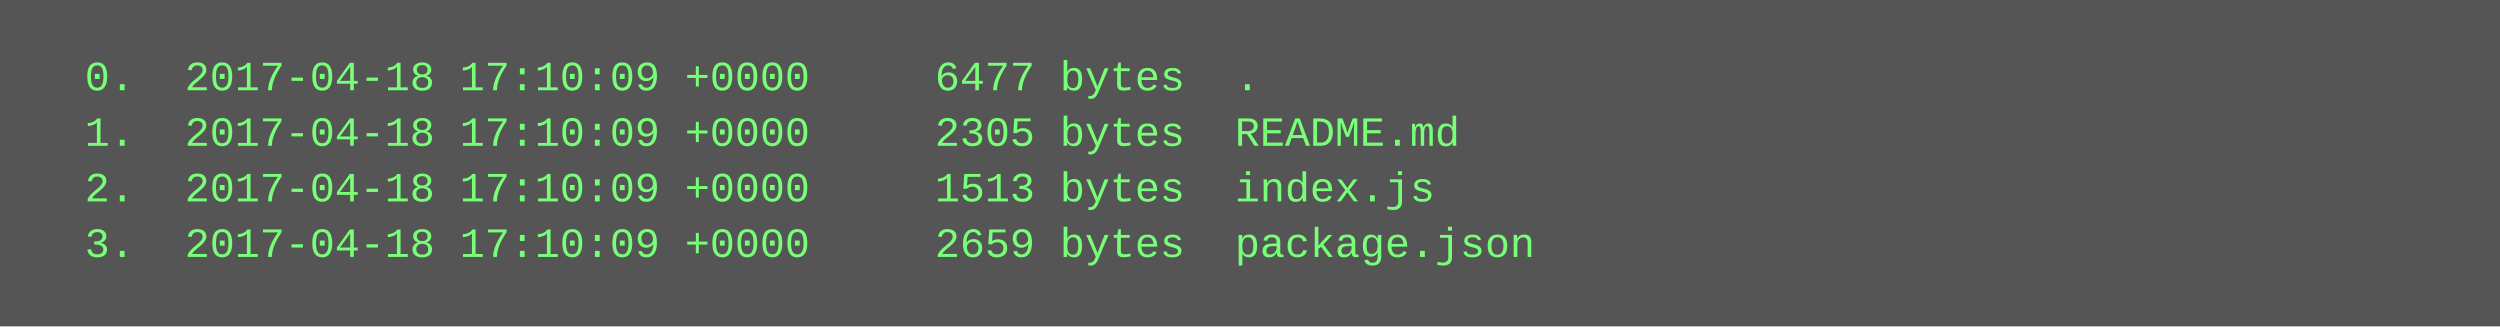
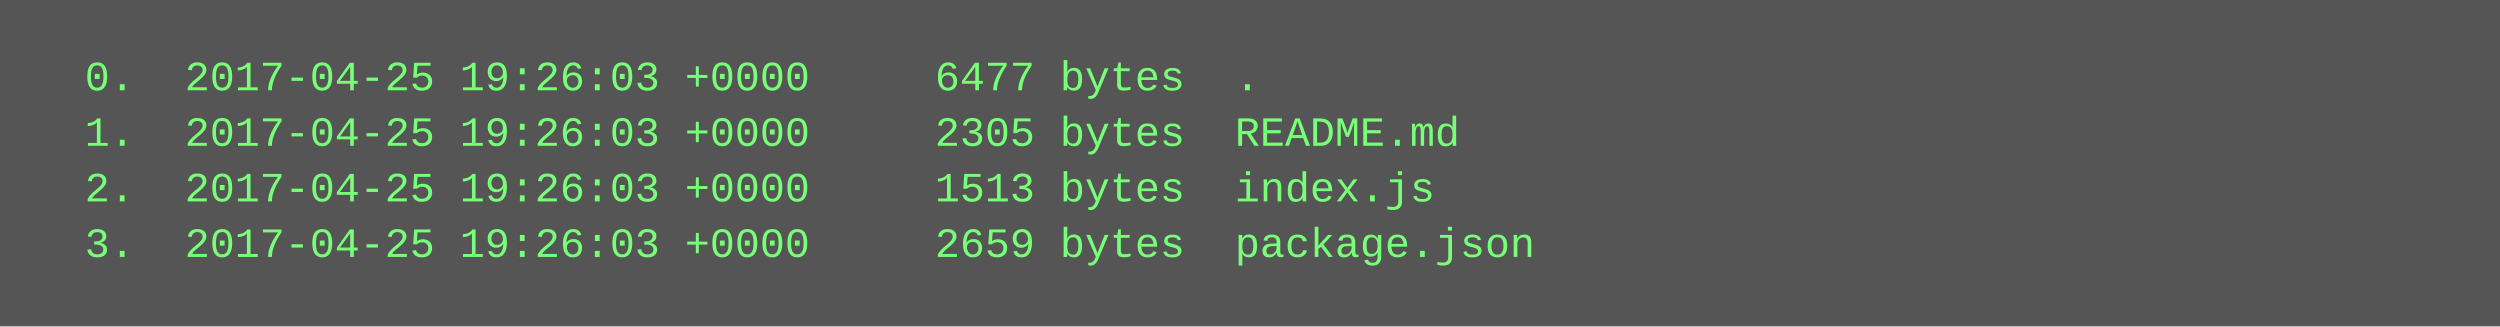
<svg xmlns="http://www.w3.org/2000/svg" height="94" width="720">
  <rect height="94" fill="#555" width="720" />
  <text fill="#7f7" font-family="Courier New" font-size="12" xml:space="preserve">
-     <tspan x="10" y="26">  0.  2017-04-18 17:10:09 +0000     6477 bytes  .</tspan>
-     <tspan x="10" y="42">  1.  2017-04-18 17:10:09 +0000     2305 bytes  README.md</tspan>
-     <tspan x="10" y="58">  2.  2017-04-18 17:10:09 +0000     1513 bytes  index.js</tspan>
-     <tspan x="10" y="74">  3.  2017-04-18 17:10:09 +0000     2659 bytes  package.json</tspan>
+     <tspan x="10" y="26">  0.  2017-04-25 19:26:03 +0000     6477 bytes  .</tspan>
+     <tspan x="10" y="42">  1.  2017-04-25 19:26:03 +0000     2305 bytes  README.md</tspan>
+     <tspan x="10" y="58">  2.  2017-04-25 19:26:03 +0000     1513 bytes  index.js</tspan>
+     <tspan x="10" y="74">  3.  2017-04-25 19:26:03 +0000     2659 bytes  package.json</tspan>
  </text>
</svg>
